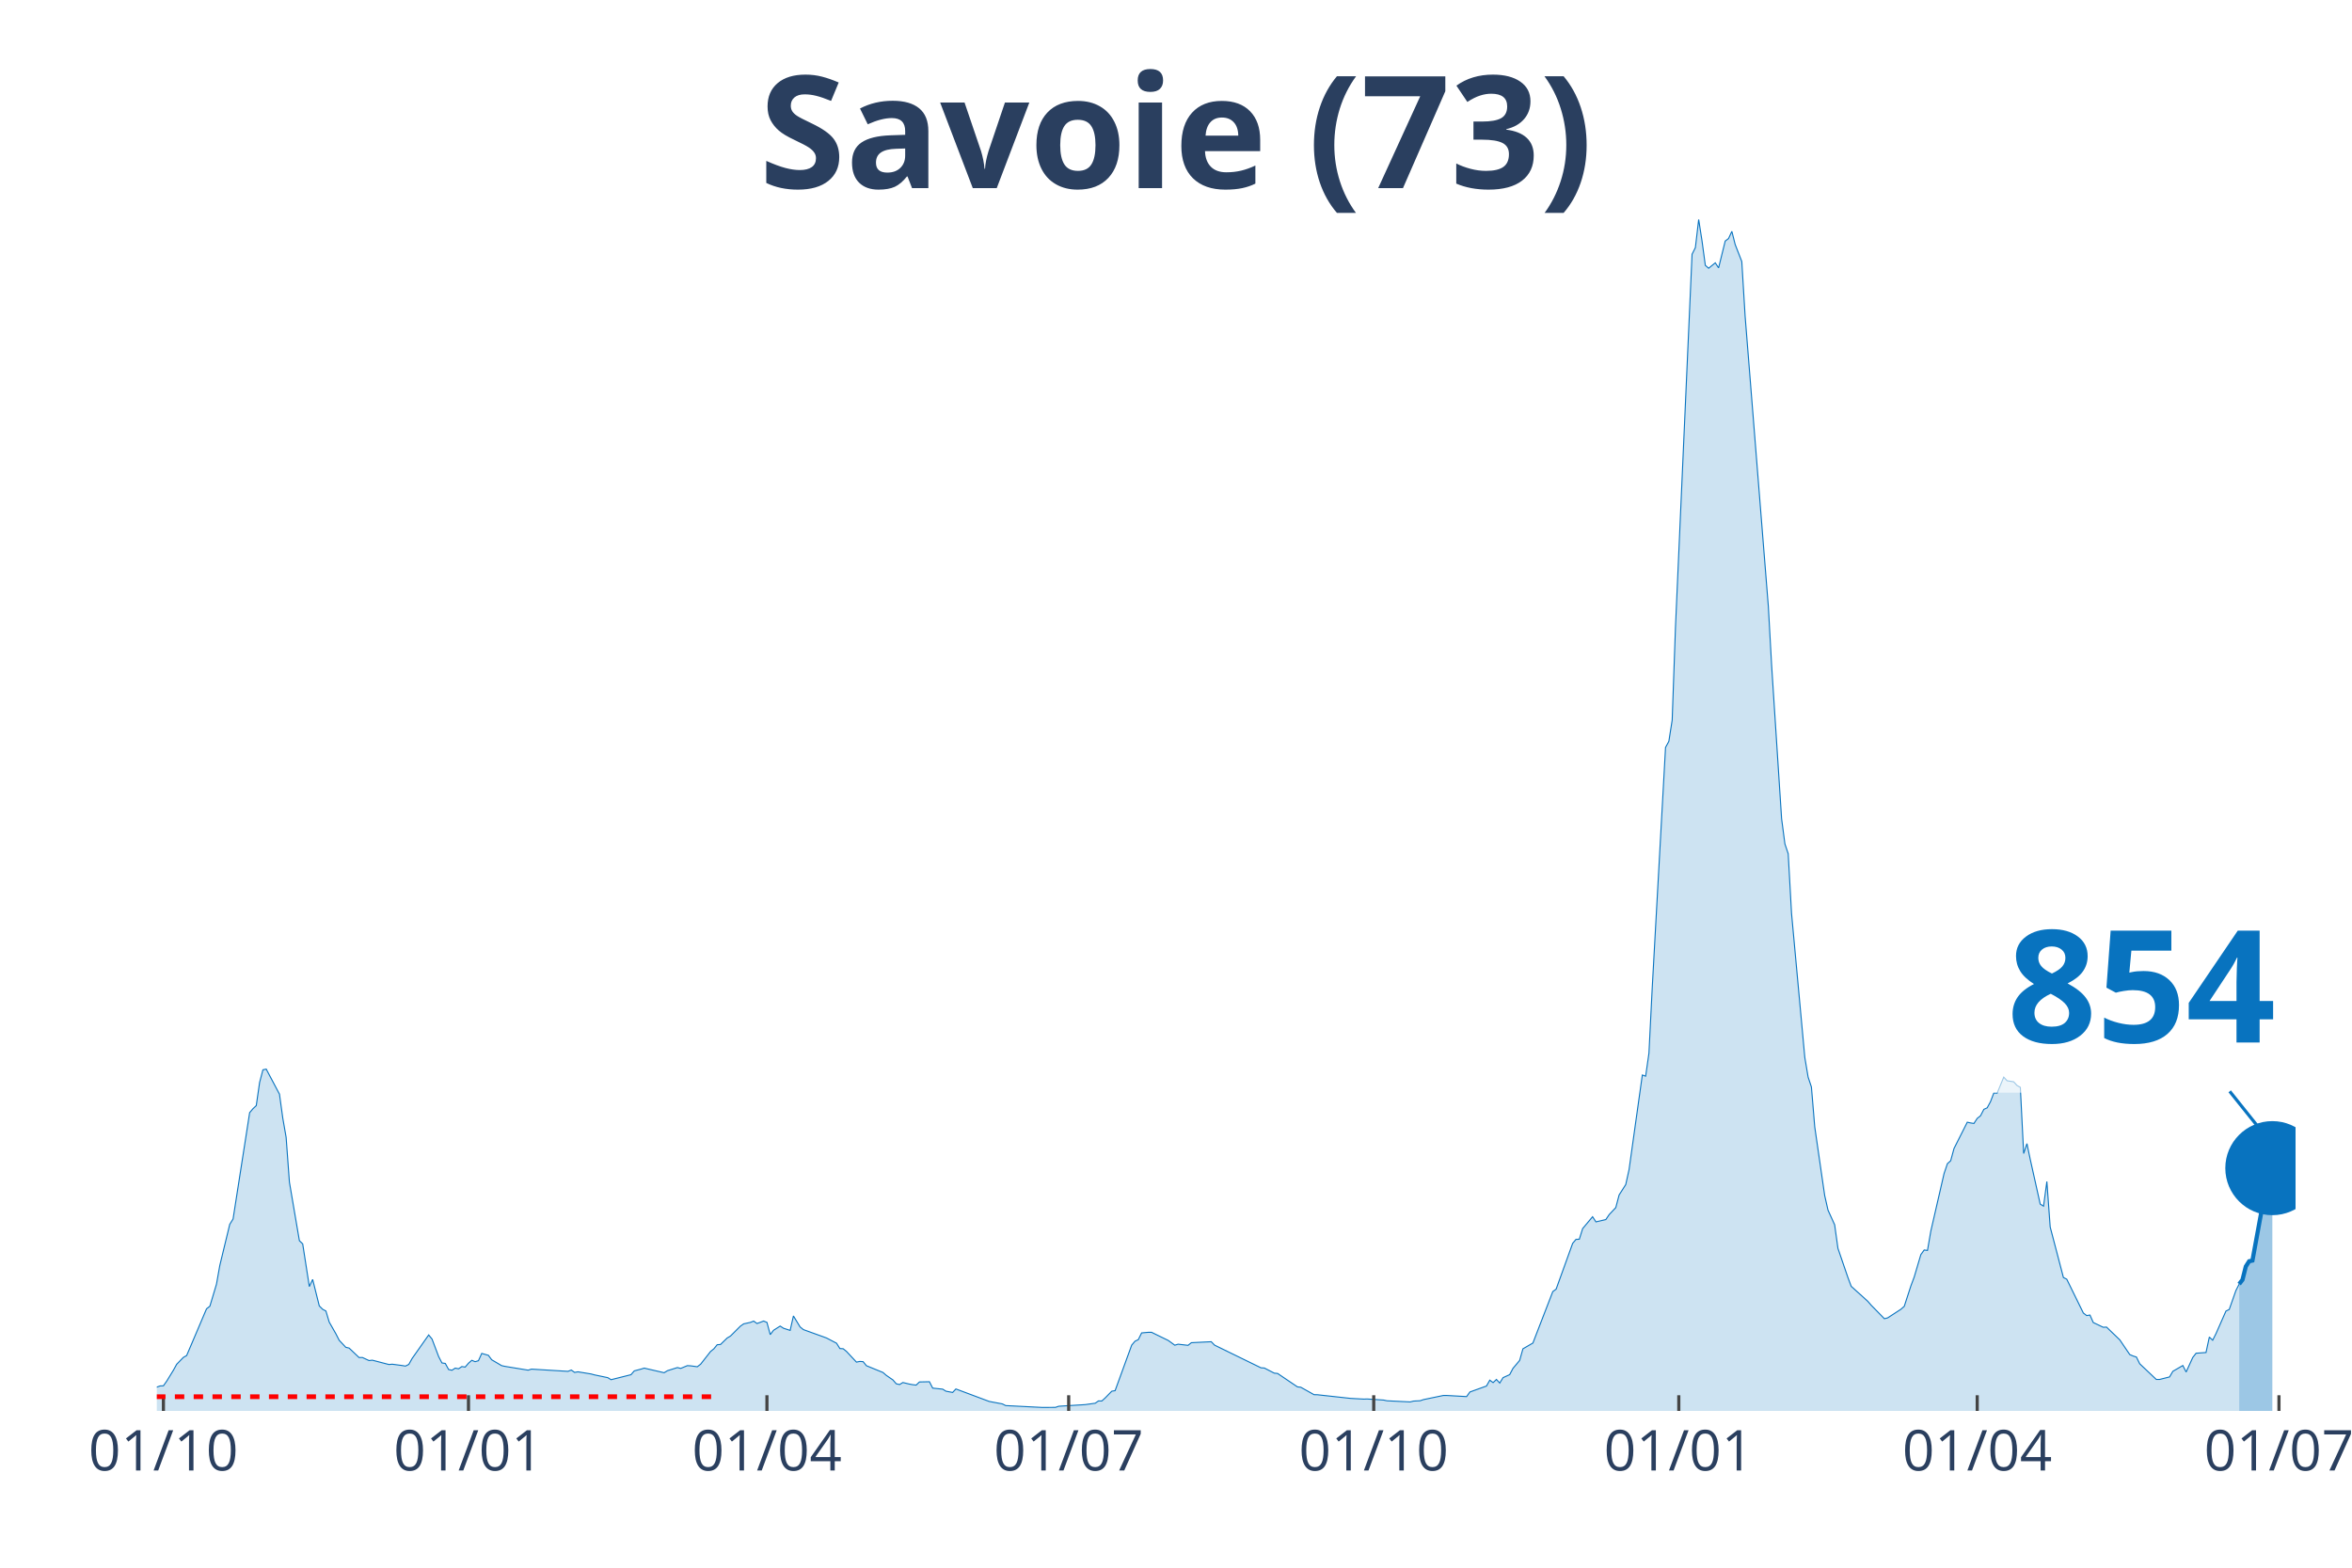
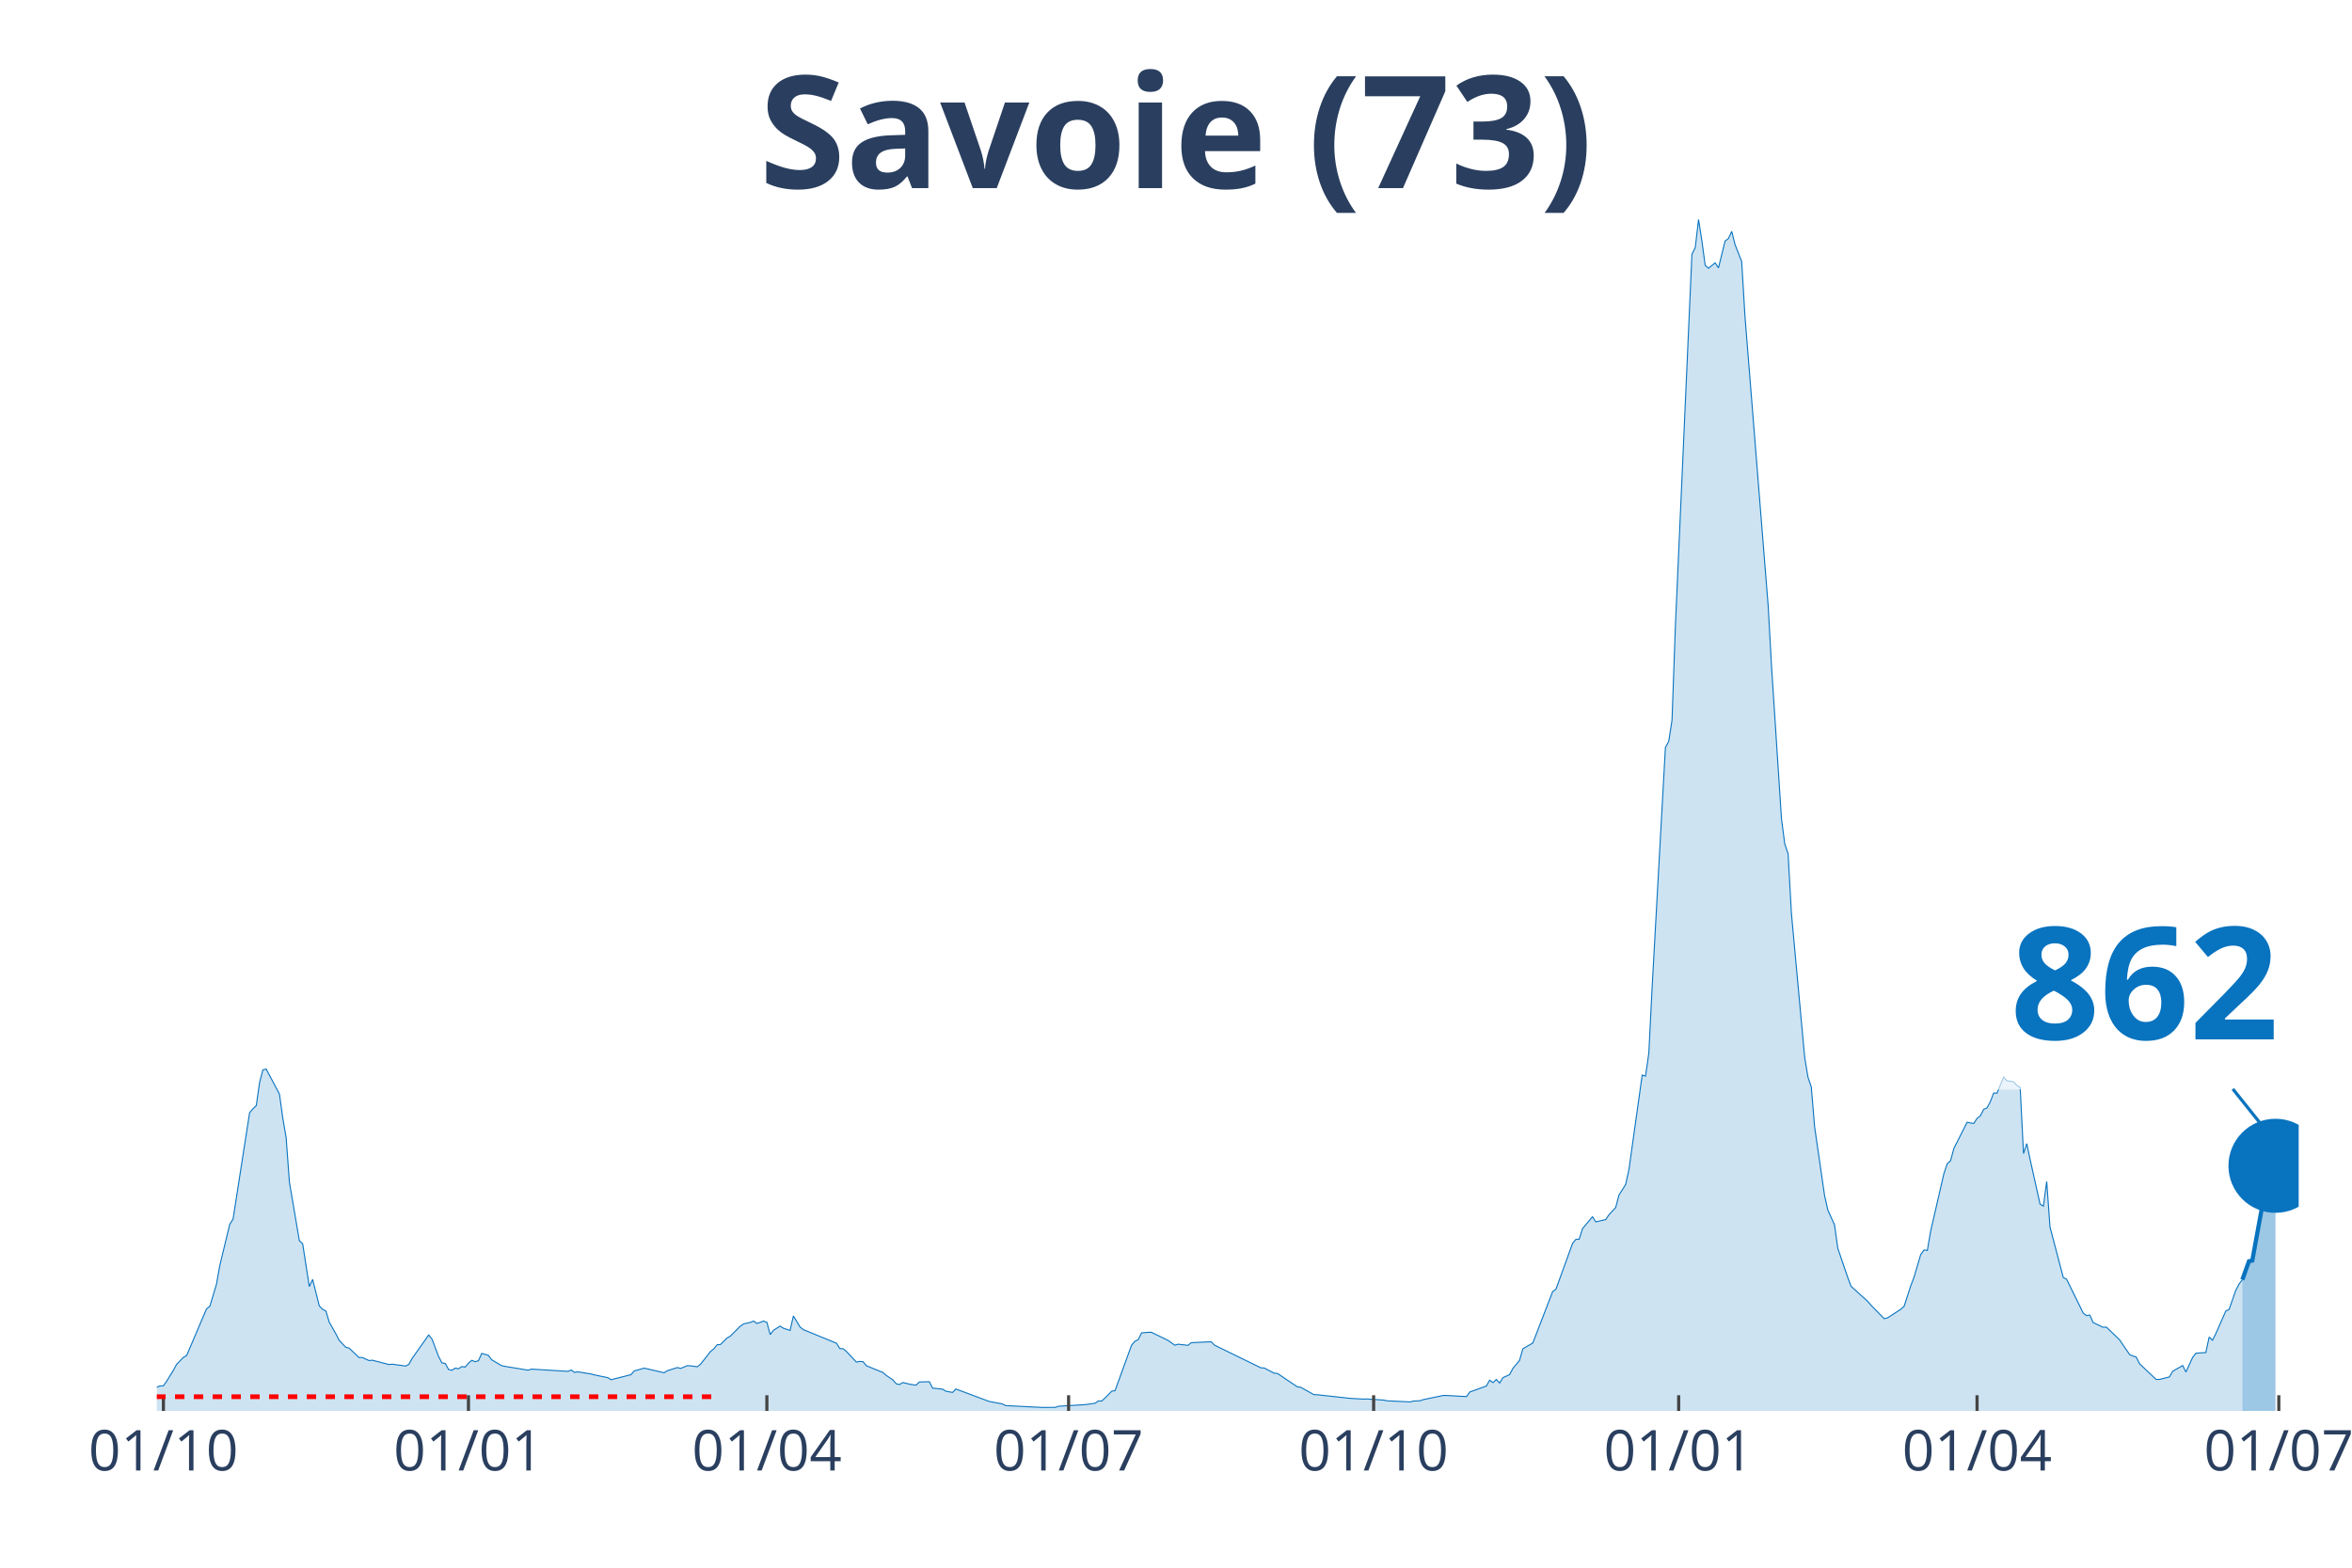
<svg xmlns="http://www.w3.org/2000/svg" class="main-svg" width="1125" height="750" style="" viewBox="0 0 750 500">
  <rect x="0" y="0" width="750" height="500" style="fill: rgb(0, 0, 0); fill-opacity: 0;" />
-   <defs id="defs-fe6cf5">
+   <defs id="defs-328dd2">
    <g class="clips">
-       <clipPath id="clipfe6cf5xyplot" class="plotclip">
-         <rect width="682" height="380" />
+       <clipPath id="clip328dd2xyplot" class="plotclip">
+         <rect width="683" height="380" />
      </clipPath>
-       <clipPath class="axesclip" id="clipfe6cf5x">
-         <rect x="50" y="0" width="682" height="500" />
+       <clipPath class="axesclip" id="clip328dd2x">
+         <rect x="50" y="0" width="683" height="500" />
      </clipPath>
-       <clipPath class="axesclip" id="clipfe6cf5y">
+       <clipPath class="axesclip" id="clip328dd2y">
        <rect x="0" y="70" width="750" height="380" />
      </clipPath>
-       <clipPath class="axesclip" id="clipfe6cf5xy">
-         <rect x="50" y="70" width="682" height="380" />
+       <clipPath class="axesclip" id="clip328dd2xy">
+         <rect x="50" y="70" width="683" height="380" />
      </clipPath>
    </g>
    <g class="gradients" />
  </defs>
  <g class="bglayer">
-     <rect class="bg" x="50" y="70" width="682" height="380" style="fill: rgb(0, 0, 0); fill-opacity: 0; stroke-width: 0;" />
+     <rect class="bg" x="50" y="70" width="683" height="380" style="fill: rgb(0, 0, 0); fill-opacity: 0; stroke-width: 0;" />
  </g>
  <g class="layer-below">
    <g class="imagelayer" />
    <g class="shapelayer" />
  </g>
  <g class="cartesianlayer">
    <g class="subplot xy">
      <g class="layer-subplot">
        <g class="shapelayer" />
        <g class="imagelayer" />
      </g>
      <g class="gridlayer">
        <g class="x">
          <path class="xgrid crisp" transform="translate(52.11,0)" d="M0,70v380" style="stroke: rgb(255, 255, 255); stroke-opacity: 1; stroke-width: 1px;" />
-           <path class="xgrid crisp" transform="translate(149.39,0)" d="M0,70v380" style="stroke: rgb(255, 255, 255); stroke-opacity: 1; stroke-width: 1px;" />
-           <path class="xgrid crisp" transform="translate(244.56,0)" d="M0,70v380" style="stroke: rgb(255, 255, 255); stroke-opacity: 1; stroke-width: 1px;" />
-           <path class="xgrid crisp" transform="translate(340.78,0)" d="M0,70v380" style="stroke: rgb(255, 255, 255); stroke-opacity: 1; stroke-width: 1px;" />
-           <path class="xgrid crisp" transform="translate(438.05,0)" d="M0,70v380" style="stroke: rgb(255, 255, 255); stroke-opacity: 1; stroke-width: 1px;" />
-           <path class="xgrid crisp" transform="translate(535.33,0)" d="M0,70v380" style="stroke: rgb(255, 255, 255); stroke-opacity: 1; stroke-width: 1px;" />
-           <path class="xgrid crisp" transform="translate(630.49,0)" d="M0,70v380" style="stroke: rgb(255, 255, 255); stroke-opacity: 1; stroke-width: 1px;" />
-           <path class="xgrid crisp" transform="translate(726.71,0)" d="M0,70v380" style="stroke: rgb(255, 255, 255); stroke-opacity: 1; stroke-width: 1px;" />
+           <path class="xgrid crisp" transform="translate(149.38,0)" d="M0,70v380" style="stroke: rgb(255, 255, 255); stroke-opacity: 1; stroke-width: 1px;" />
+           <path class="xgrid crisp" transform="translate(244.54,0)" d="M0,70v380" style="stroke: rgb(255, 255, 255); stroke-opacity: 1; stroke-width: 1px;" />
+           <path class="xgrid crisp" transform="translate(340.75,0)" d="M0,70v380" style="stroke: rgb(255, 255, 255); stroke-opacity: 1; stroke-width: 1px;" />
+           <path class="xgrid crisp" transform="translate(438.02,0)" d="M0,70v380" style="stroke: rgb(255, 255, 255); stroke-opacity: 1; stroke-width: 1px;" />
+           <path class="xgrid crisp" transform="translate(535.29,0)" d="M0,70v380" style="stroke: rgb(255, 255, 255); stroke-opacity: 1; stroke-width: 1px;" />
+           <path class="xgrid crisp" transform="translate(630.44,0)" d="M0,70v380" style="stroke: rgb(255, 255, 255); stroke-opacity: 1; stroke-width: 1px;" />
+           <path class="xgrid crisp" transform="translate(726.66,0)" d="M0,70v380" style="stroke: rgb(255, 255, 255); stroke-opacity: 1; stroke-width: 1px;" />
        </g>
        <g class="y" />
      </g>
      <g class="zerolinelayer" />
      <path class="xlines-below" />
      <path class="ylines-below" />
      <g class="overlines-below" />
      <g class="xaxislayer-below" />
      <g class="yaxislayer-below" />
      <g class="overaxes-below" />
-       <g class="plot" transform="translate(50, 70)" clip-path="url('#clipfe6cf5xyplot')">
+       <g class="plot" transform="translate(50, 70)" clip-path="url('#clip328dd2xyplot')">
        <g class="scatterlayer mlayer">
-           <g class="trace scatter trace70b45d" style="stroke-miterlimit: 2;">
+           <g class="trace scatter traced265c5" style="stroke-miterlimit: 2;">
            <g class="fills">
              <g>
-                 <path class="js-fill" d="M664.02,380L-143.8,380L-143.8,379.64L-42.29,378.85L-41.24,378.64L-26.43,376.73L-25.38,377.02L-19.03,375.98L-17.98,375.28L-13.75,374.53L-12.69,374.4L-5.29,374.07L-4.23,373.96L0,372.41L1.06,372.03L2.11,371.99L3.17,370.48L5.29,367.03L6.34,365.12L8.46,362.94L9.52,362.33L15.86,347.43L16.92,346.61L19.03,339.57L20.09,333.61L23.26,320.49L24.32,318.79L29.61,284.86L30.66,283.62L31.72,282.62L32.78,275.24L33.84,271.21L34.89,270.98L39.12,278.97L40.18,286.66L41.24,292.74L42.29,307.04L45.47,325.71L46.52,326.72L48.64,340.34L49.7,338.06L51.81,346.5L52.87,347.57L53.93,348.14L54.98,351.66L57.1,355.39L58.16,357.47L60.27,359.71L61.33,359.96L64.5,362.98L65.56,362.96L67.67,363.94L68.73,363.82L74.02,365.2L75.07,365.1L78.24,365.52L79.3,365.7L80.36,365.16L81.42,363.27L86.7,355.77L87.76,357.07L89.88,362.67L90.93,364.7L91.99,364.85L93.05,366.79L94.11,367.03L95.16,366.35L96.22,366.56L97.28,365.85L98.33,366.02L99.39,364.78L100.45,363.86L101.51,364.3L102.56,363.99L103.62,361.66L105.74,362.27L106.79,363.69L109.97,365.56L111.02,365.79L118.42,367L119.48,366.67L131.11,367.38L132.17,366.96L133.23,367.72L134.29,367.53L138.51,368.22L139.57,368.51L143.8,369.39L144.86,370.04L151.2,368.45L152.26,367.23L154.38,366.67L155.43,366.35L161.78,367.82L162.83,367.17L166.01,366.17L167.06,366.44L169.18,365.56L170.24,365.62L172.35,365.91L173.41,365.1L176.58,361.05L177.64,360.19L178.69,358.89L179.75,358.81L181.87,356.75L182.92,356.13L186.1,352.96L187.15,352.23L189.27,351.77L190.33,351.35L191.38,352.12L192.44,351.74L193.5,351.33L194.56,351.77L195.61,355.66L196.67,354.28L198.78,352.94L199.84,353.63L201.96,354.32L203.01,349.71L205.13,353.21L206.19,354.07L212.53,356.36L213.59,356.75L216.76,358.41L217.82,360.11L218.87,360.17L219.93,361.03L223.1,364.43L224.16,364.22L225.22,364.28L226.28,365.58L231.56,367.74L232.62,368.66L234.73,370.11L235.79,371.34L236.85,371.59L237.91,370.94L240.02,371.45L241.08,371.64L242.14,371.76L243.19,370.76L246.37,370.69L247.42,372.73L250.6,373.06L251.65,373.71L253.77,374.11L254.82,373L265.4,376.96L266.46,377.17L269.63,377.76L270.69,378.3L282.32,378.89L283.37,378.89L286.55,378.87L287.6,378.51L296.06,377.99L297.12,377.84L299.23,377.55L300.29,376.81L301.35,376.83L302.41,375.87L304.52,373.71L305.58,373.54L310.87,359.02L311.92,357.78L312.98,357.26L314.04,355.12L316.15,354.93L317.21,354.93L322.5,357.51L323.55,358.26L324.61,359.04L325.67,358.72L328.84,359.08L329.9,358.24L336.24,357.93L337.3,359.02L352.1,366.25L353.16,366.31L356.33,367.95L357.39,368.05L363.73,372.33L364.79,372.45L369.02,374.82L370.08,374.84L380.65,376L381.71,376.06L384.88,376.23L385.94,376.19L391.22,376.54L392.28,376.77L399.68,377.13L400.74,376.86L402.86,376.75L403.91,376.39L410.26,375.07L411.31,375.07L417.66,375.43L418.72,373.96L424,372.06L425.06,370.19L426.12,370.97L427.18,369.96L428.23,371.11L429.29,369.39L431.4,368.43L432.46,366.42L434.58,363.9L435.63,360.19L438.81,358.35L439.86,355.62L445.15,341.94L446.21,341.16L451.49,326.55L452.55,325.29L453.61,325.23L454.67,321.85L457.84,318.06L458.9,319.7L462.07,318.96L463.13,317.39L465.24,315.15L466.3,311.12L468.41,307.81L469.47,303.03L473.7,272.87L474.76,273.23L475.81,265.91L476.87,244.84L481.1,168.4L482.16,166.43L483.22,159.68L484.27,130.06L489.56,11.09L490.62,8.97L491.67,0L492.73,6.81L493.79,14.63L494.85,15.55L496.96,13.83L498.02,15.43L500.13,6.88L501.19,6.08L502.25,3.79L503.31,7.99L505.42,13.41L506.48,30.85L513.88,123.35L514.94,142.35L518.11,191.1L519.17,199.17L520.22,202.29L521.28,221.28L525.51,267.23L526.57,273.54L527.62,276.68L528.68,289.41L531.85,311.29L532.91,315.96L535.03,320.64L536.08,328.16L539.26,337.45L540.31,340.26L545.6,345.04L546.66,346.27L550.89,350.59L551.94,350.32L556.17,347.57L557.23,346.63L559.35,340.09L560.4,337.28L562.52,330.13L563.58,328.67L564.63,328.81L565.69,322.67L569.92,304.29L570.98,301.15L572.03,300.2L573.09,296.3L577.32,287.92L578.38,288.15L579.44,288.32L580.49,286.7L581.55,285.86L582.61,283.81L583.67,283.33L584.72,281.38L585.78,278.61L586.84,278.65L588.95,273.54L590.01,274.69L592.12,275.03L593.18,276.2L594.24,276.79L595.3,297.9L596.35,294.75L597.41,299.82L600.58,314.04L601.64,314.69L602.7,306.83L603.76,321.35L607.98,337.45L609.04,337.99L614.33,348.77L615.39,349.59L616.44,349.42L617.5,351.81L620.67,353.32L621.73,353.27L625.96,357.34L627.02,358.91L629.13,362.02L630.19,362.48L631.25,362.81L632.3,364.95L637.59,369.96L638.65,369.96L641.82,369.16L642.88,367.36L646.05,365.52L647.11,367.59L649.22,362.96L650.28,361.6L653.45,361.37L654.51,356.44L655.57,357.45L656.62,355.37L659.8,348.16L660.85,347.64L662.97,341.62L664.02,339.55" style="fill: rgb(8, 115, 191); fill-opacity: 0.2; stroke-width: 0;" />
+                 <path class="js-fill" d="M665.03,380L-143.79,380L-143.79,379.64L-42.29,378.85L-41.23,378.64L-26.43,376.73L-25.37,377.02L-19.03,375.98L-17.97,375.28L-13.74,374.53L-12.69,374.4L-5.29,374.07L-4.23,373.96L0,372.41L1.06,372.03L2.11,371.99L3.17,370.48L5.29,367.03L6.34,365.12L8.46,362.94L9.52,362.33L15.86,347.43L16.92,346.61L19.03,339.57L20.09,333.61L23.26,320.49L24.32,318.79L29.6,284.86L30.66,283.62L31.72,282.62L32.78,275.24L33.83,271.21L34.89,270.98L39.12,278.97L40.18,286.66L41.23,292.74L42.29,307.04L45.46,325.71L46.52,326.72L48.63,340.34L49.69,338.06L51.81,346.5L52.86,347.57L53.92,348.14L54.98,351.66L57.09,355.39L58.15,357.47L60.26,359.71L61.32,359.96L64.49,362.98L65.55,362.96L67.67,363.94L68.72,363.82L74.01,365.2L75.07,365.1L78.24,365.52L79.3,365.7L80.35,365.16L81.41,363.27L86.7,355.77L87.75,357.07L89.87,362.67L90.93,364.7L91.98,364.85L93.04,366.79L94.1,367.03L95.15,366.35L96.21,366.56L97.27,365.85L98.33,366.02L99.38,364.78L100.44,363.86L101.5,364.3L102.56,363.99L103.61,361.66L105.73,362.27L106.78,363.69L109.96,365.56L111.01,365.79L118.41,367L119.47,366.67L131.1,367.38L132.16,366.96L133.22,367.72L134.27,367.53L138.5,368.22L139.56,368.51L143.79,369.39L144.85,370.04L151.19,368.45L152.25,367.23L154.36,366.67L155.42,366.35L161.76,367.82L162.82,367.17L165.99,366.17L167.05,366.44L169.16,365.56L170.22,365.62L172.34,365.91L173.39,365.1L176.57,361.05L177.62,360.19L178.68,358.89L179.74,358.81L181.85,356.75L182.91,356.13L186.08,352.96L187.14,352.23L189.25,351.77L190.31,351.35L191.37,352.12L192.42,351.74L193.48,351.33L194.54,351.77L195.6,355.66L196.65,354.28L198.77,352.94L199.83,353.63L201.94,354.32L203,349.71L205.11,353.21L206.17,354.07L216.74,358.41L217.8,360.11L218.86,360.17L219.91,361.03L223.09,364.43L224.14,364.22L225.2,364.28L226.26,365.58L231.54,367.74L232.6,368.66L234.72,370.11L235.77,371.34L236.83,371.59L237.89,370.94L240,371.45L241.06,371.64L242.12,371.76L243.17,370.76L246.35,370.69L247.4,372.73L250.57,373.06L251.63,373.71L253.75,374.11L254.8,373L265.38,376.96L266.43,377.17L269.61,377.76L270.66,378.3L282.29,378.89L283.35,378.89L286.52,378.87L287.58,378.51L296.04,377.99L297.09,377.84L299.21,377.55L300.27,376.81L301.32,376.83L302.38,375.87L304.5,373.71L305.55,373.54L310.84,359.02L311.9,357.78L312.95,357.26L314.01,355.12L316.13,354.93L317.18,354.93L322.47,357.51L323.53,358.26L324.58,359.04L325.64,358.72L328.81,359.08L329.87,358.24L336.21,357.93L337.27,359.02L352.07,366.25L353.13,366.31L356.3,367.95L357.36,368.05L363.7,372.33L364.76,372.45L368.99,374.82L370.05,374.84L380.62,376L381.68,376.06L384.85,376.23L385.91,376.19L391.19,376.54L392.25,376.77L399.65,377.13L400.71,376.86L402.82,376.75L403.88,376.39L410.22,375.07L411.28,375.07L417.62,375.43L418.68,373.96L423.97,372.06L425.02,370.19L426.08,370.97L427.14,369.96L428.2,371.11L429.25,369.39L431.37,368.43L432.43,366.42L434.54,363.9L435.6,360.19L438.77,358.35L439.83,355.62L445.11,341.94L446.17,341.16L451.46,326.55L452.51,325.29L453.57,325.23L454.63,321.85L457.8,318.06L458.86,319.7L462.03,318.96L463.09,317.39L465.2,315.15L466.26,311.12L468.37,307.81L469.43,303.03L473.66,272.87L474.72,273.23L475.77,265.91L476.83,244.84L481.06,168.4L482.12,166.43L483.17,159.68L484.23,130.06L489.52,11.09L490.58,8.97L491.63,0L492.69,6.81L493.75,14.63L494.8,15.55L496.92,13.83L497.98,15.43L500.09,6.88L501.15,6.08L502.21,3.79L503.26,7.99L505.38,13.41L506.43,30.85L513.84,123.35L514.89,142.35L518.07,191.1L519.12,199.17L520.18,202.29L521.24,221.28L525.47,267.23L526.52,273.54L527.58,276.68L528.64,289.41L531.81,311.29L532.87,315.96L534.98,320.64L536.04,328.16L539.21,337.45L540.27,340.26L545.55,345.04L546.61,346.27L550.84,350.59L551.9,350.32L556.13,347.57L557.18,346.63L559.3,340.09L560.36,337.28L562.47,330.13L563.53,328.67L564.59,328.81L565.64,322.67L569.87,304.29L570.93,301.15L571.99,300.2L573.04,296.3L577.27,287.92L578.33,288.15L579.39,288.32L580.44,286.7L581.5,285.86L582.56,283.81L583.62,283.33L584.67,281.38L585.73,278.61L586.79,278.65L588.9,273.54L589.96,274.69L592.07,275.03L593.13,276.2L594.19,276.79L595.25,297.9L596.3,294.75L597.36,299.82L600.53,314.04L601.59,314.69L602.65,306.83L603.7,321.35L607.93,337.45L608.99,337.99L614.28,348.77L615.33,349.59L616.39,349.42L617.45,351.81L620.62,353.32L621.68,353.27L625.91,357.34L626.96,358.91L629.08,362.02L630.14,362.48L631.19,362.81L632.25,364.95L637.54,369.96L638.59,369.96L641.77,369.16L642.82,367.36L646,365.52L647.05,367.59L649.17,362.96L650.22,361.6L653.4,361.37L654.45,356.44L655.51,357.45L656.57,355.37L659.74,348.16L660.8,347.64L662.91,341.62L663.97,339.55L665.03,338.16" style="fill: rgb(8, 115, 191); fill-opacity: 0.2; stroke-width: 0;" />
              </g>
            </g>
            <g class="errorbars" />
            <g class="lines">
-               <path class="js-line" d="M-143.8,379.64L-42.29,378.85L-41.24,378.64L-26.43,376.73L-25.38,377.02L-19.03,375.98L-17.98,375.28L-13.75,374.53L-12.69,374.4L-5.29,374.07L-4.23,373.96L0,372.41L1.06,372.03L2.11,371.99L3.17,370.48L5.29,367.03L6.34,365.12L8.46,362.94L9.52,362.33L15.86,347.43L16.92,346.61L19.03,339.57L20.09,333.61L23.26,320.49L24.32,318.79L29.61,284.86L30.66,283.62L31.72,282.62L32.78,275.24L33.84,271.21L34.89,270.98L39.12,278.97L40.18,286.66L41.24,292.74L42.29,307.04L45.47,325.71L46.52,326.72L48.64,340.34L49.7,338.06L51.81,346.5L52.87,347.57L53.93,348.14L54.98,351.66L57.1,355.39L58.16,357.47L60.27,359.71L61.33,359.96L64.5,362.98L65.56,362.96L67.67,363.94L68.73,363.82L74.02,365.2L75.07,365.1L78.24,365.52L79.3,365.7L80.36,365.16L81.42,363.27L86.7,355.77L87.76,357.07L89.88,362.67L90.93,364.7L91.99,364.85L93.05,366.79L94.11,367.03L95.16,366.35L96.22,366.56L97.28,365.85L98.33,366.02L99.39,364.78L100.45,363.86L101.51,364.3L102.56,363.99L103.62,361.66L105.74,362.27L106.79,363.69L109.97,365.56L111.02,365.79L118.42,367L119.48,366.67L131.11,367.38L132.17,366.96L133.23,367.72L134.29,367.53L138.51,368.22L139.57,368.51L143.8,369.39L144.86,370.04L151.2,368.45L152.26,367.23L154.38,366.67L155.43,366.35L161.78,367.82L162.83,367.17L166.01,366.17L167.06,366.44L169.18,365.56L170.24,365.62L172.35,365.91L173.41,365.1L176.58,361.05L177.64,360.19L178.69,358.89L179.75,358.81L181.87,356.75L182.92,356.13L186.1,352.96L187.15,352.23L189.27,351.77L190.33,351.35L191.38,352.12L192.44,351.74L193.5,351.33L194.56,351.77L195.61,355.66L196.67,354.28L198.78,352.94L199.84,353.63L201.96,354.32L203.01,349.71L205.13,353.21L206.19,354.07L212.53,356.36L213.59,356.75L216.76,358.41L217.82,360.11L218.87,360.17L219.93,361.03L223.1,364.43L224.16,364.22L225.22,364.28L226.28,365.58L231.56,367.74L232.62,368.66L234.73,370.11L235.79,371.34L236.85,371.59L237.91,370.94L240.02,371.45L241.08,371.64L242.14,371.76L243.19,370.76L246.37,370.69L247.42,372.73L250.6,373.06L251.65,373.71L253.77,374.11L254.82,373L265.4,376.96L266.46,377.17L269.63,377.76L270.69,378.3L282.32,378.89L283.37,378.89L286.55,378.87L287.6,378.51L296.06,377.99L297.12,377.84L299.23,377.55L300.29,376.81L301.35,376.83L302.41,375.87L304.52,373.71L305.58,373.54L310.87,359.02L311.92,357.78L312.98,357.26L314.04,355.12L316.15,354.93L317.21,354.93L322.5,357.51L323.55,358.26L324.61,359.04L325.67,358.72L328.84,359.08L329.9,358.24L336.24,357.93L337.3,359.02L352.1,366.25L353.16,366.31L356.33,367.95L357.39,368.05L363.73,372.33L364.79,372.45L369.02,374.82L370.08,374.84L380.65,376L381.71,376.06L384.88,376.23L385.94,376.19L391.22,376.54L392.28,376.77L399.68,377.13L400.74,376.86L402.86,376.75L403.91,376.39L410.26,375.07L411.31,375.07L417.66,375.43L418.72,373.96L424,372.06L425.06,370.19L426.12,370.97L427.18,369.96L428.23,371.11L429.29,369.39L431.4,368.43L432.46,366.42L434.58,363.9L435.63,360.19L438.81,358.35L439.86,355.62L445.15,341.94L446.21,341.16L451.49,326.55L452.55,325.29L453.61,325.23L454.67,321.85L457.84,318.06L458.9,319.7L462.07,318.96L463.13,317.39L465.24,315.15L466.3,311.12L468.41,307.81L469.47,303.03L473.7,272.87L474.76,273.23L475.81,265.91L476.87,244.84L481.1,168.4L482.16,166.43L483.22,159.68L484.27,130.06L489.56,11.09L490.62,8.97L491.67,0L492.73,6.81L493.79,14.63L494.85,15.55L496.96,13.83L498.02,15.43L500.13,6.88L501.19,6.08L502.25,3.79L503.31,7.99L505.42,13.41L506.48,30.85L513.88,123.35L514.94,142.35L518.11,191.1L519.17,199.17L520.22,202.29L521.28,221.28L525.51,267.23L526.57,273.54L527.62,276.68L528.68,289.41L531.85,311.29L532.91,315.96L535.03,320.64L536.08,328.16L539.26,337.45L540.31,340.26L545.6,345.04L546.66,346.27L550.89,350.59L551.94,350.32L556.17,347.57L557.23,346.63L559.35,340.09L560.4,337.28L562.52,330.13L563.58,328.67L564.63,328.81L565.69,322.67L569.92,304.29L570.98,301.15L572.03,300.2L573.09,296.3L577.32,287.92L578.38,288.15L579.44,288.32L580.49,286.7L581.55,285.86L582.61,283.81L583.67,283.33L584.72,281.38L585.78,278.61L586.84,278.65L588.95,273.54L590.01,274.69L592.12,275.03L593.18,276.2L594.24,276.79L595.3,297.9L596.35,294.75L597.41,299.82L600.58,314.04L601.64,314.69L602.7,306.83L603.76,321.35L607.98,337.45L609.04,337.99L614.33,348.77L615.39,349.59L616.44,349.42L617.5,351.81L620.67,353.32L621.73,353.27L625.96,357.34L627.02,358.91L629.13,362.02L630.19,362.48L631.25,362.81L632.3,364.95L637.59,369.96L638.65,369.96L641.82,369.16L642.88,367.36L646.05,365.52L647.11,367.59L649.22,362.96L650.28,361.6L653.45,361.37L654.51,356.44L655.57,357.45L656.62,355.37L659.8,348.16L660.85,347.64L662.97,341.62L664.02,339.55" style="vector-effect: non-scaling-stroke; fill: none; stroke: rgb(8, 115, 191); stroke-opacity: 1; stroke-width: 0.5px; opacity: 1;" />
+               <path class="js-line" d="M-143.79,379.64L-42.29,378.85L-41.23,378.64L-26.43,376.73L-25.37,377.02L-19.03,375.98L-17.97,375.28L-13.74,374.53L-12.69,374.4L-5.29,374.07L-4.23,373.96L0,372.41L1.06,372.03L2.11,371.99L3.17,370.48L5.29,367.03L6.34,365.12L8.46,362.94L9.52,362.33L15.86,347.43L16.92,346.61L19.03,339.57L20.09,333.61L23.26,320.49L24.32,318.79L29.6,284.86L30.66,283.62L31.72,282.62L32.78,275.24L33.83,271.21L34.89,270.98L39.12,278.97L40.18,286.66L41.23,292.74L42.29,307.04L45.46,325.71L46.52,326.72L48.63,340.34L49.69,338.06L51.81,346.5L52.86,347.57L53.92,348.14L54.98,351.66L57.09,355.39L58.15,357.47L60.26,359.71L61.32,359.96L64.49,362.98L65.55,362.96L67.67,363.94L68.72,363.82L74.01,365.2L75.07,365.1L78.24,365.52L79.3,365.7L80.35,365.16L81.41,363.27L86.7,355.77L87.75,357.07L89.87,362.67L90.93,364.7L91.98,364.85L93.04,366.79L94.1,367.03L95.15,366.35L96.21,366.56L97.27,365.85L98.33,366.02L99.38,364.78L100.44,363.86L101.5,364.3L102.56,363.99L103.61,361.66L105.73,362.27L106.78,363.69L109.96,365.56L111.01,365.79L118.41,367L119.47,366.67L131.1,367.38L132.16,366.96L133.22,367.72L134.27,367.53L138.5,368.22L139.56,368.51L143.79,369.39L144.85,370.04L151.19,368.45L152.25,367.23L154.36,366.67L155.42,366.35L161.76,367.82L162.82,367.17L165.99,366.17L167.05,366.44L169.16,365.56L170.22,365.62L172.34,365.91L173.39,365.1L176.57,361.05L177.62,360.19L178.68,358.89L179.74,358.81L181.85,356.75L182.91,356.13L186.08,352.96L187.14,352.23L189.25,351.77L190.31,351.35L191.37,352.12L192.42,351.74L193.48,351.33L194.54,351.77L195.6,355.66L196.65,354.28L198.77,352.94L199.83,353.63L201.94,354.32L203,349.71L205.11,353.21L206.17,354.07L216.74,358.41L217.8,360.11L218.86,360.17L219.91,361.03L223.09,364.43L224.14,364.22L225.2,364.28L226.26,365.58L231.54,367.74L232.6,368.66L234.72,370.11L235.77,371.34L236.83,371.59L237.89,370.94L240,371.45L241.06,371.64L242.12,371.76L243.17,370.76L246.35,370.69L247.4,372.73L250.57,373.06L251.63,373.71L253.75,374.11L254.8,373L265.38,376.96L266.43,377.17L269.61,377.76L270.66,378.3L282.29,378.89L283.35,378.89L286.52,378.87L287.58,378.51L296.04,377.99L297.09,377.84L299.21,377.55L300.27,376.81L301.32,376.83L302.38,375.87L304.5,373.71L305.55,373.54L310.84,359.02L311.9,357.78L312.95,357.26L314.01,355.12L316.13,354.93L317.18,354.93L322.47,357.51L323.53,358.26L324.58,359.04L325.64,358.72L328.81,359.08L329.87,358.24L336.21,357.93L337.27,359.02L352.07,366.25L353.13,366.31L356.3,367.95L357.36,368.05L363.7,372.33L364.76,372.45L368.99,374.82L370.05,374.84L380.62,376L381.68,376.06L384.85,376.23L385.91,376.19L391.19,376.54L392.25,376.77L399.65,377.13L400.71,376.86L402.82,376.75L403.88,376.39L410.22,375.07L411.28,375.07L417.62,375.43L418.68,373.96L423.97,372.06L425.02,370.19L426.08,370.97L427.14,369.96L428.2,371.11L429.25,369.39L431.37,368.43L432.43,366.42L434.54,363.9L435.6,360.19L438.77,358.35L439.83,355.62L445.11,341.94L446.17,341.16L451.46,326.55L452.51,325.29L453.57,325.23L454.63,321.85L457.8,318.06L458.86,319.7L462.03,318.96L463.09,317.39L465.2,315.15L466.26,311.12L468.37,307.81L469.43,303.03L473.66,272.87L474.72,273.23L475.77,265.91L476.83,244.84L481.06,168.4L482.12,166.43L483.17,159.68L484.23,130.06L489.52,11.09L490.58,8.97L491.63,0L492.69,6.81L493.75,14.63L494.8,15.55L496.92,13.83L497.98,15.43L500.09,6.88L501.15,6.08L502.21,3.79L503.26,7.99L505.38,13.41L506.43,30.85L513.84,123.35L514.89,142.35L518.07,191.1L519.12,199.17L520.18,202.29L521.24,221.28L525.47,267.23L526.52,273.54L527.58,276.68L528.64,289.41L531.81,311.29L532.87,315.96L534.98,320.64L536.04,328.16L539.21,337.45L540.27,340.26L545.55,345.04L546.61,346.27L550.84,350.59L551.9,350.32L556.13,347.57L557.18,346.63L559.3,340.09L560.36,337.28L562.47,330.13L563.53,328.67L564.59,328.81L565.64,322.67L569.87,304.29L570.93,301.15L571.99,300.2L573.04,296.3L577.27,287.92L578.33,288.15L579.39,288.32L580.44,286.7L581.5,285.86L582.56,283.81L583.62,283.33L584.67,281.38L585.73,278.61L586.79,278.65L588.9,273.54L589.96,274.69L592.07,275.03L593.13,276.2L594.19,276.79L595.25,297.9L596.3,294.75L597.36,299.82L600.53,314.04L601.59,314.69L602.65,306.83L603.7,321.35L607.93,337.45L608.99,337.99L614.28,348.77L615.33,349.59L616.39,349.42L617.45,351.81L620.62,353.32L621.68,353.27L625.91,357.34L626.96,358.91L629.08,362.02L630.14,362.48L631.19,362.81L632.25,364.95L637.54,369.96L638.59,369.96L641.77,369.16L642.82,367.36L646,365.52L647.05,367.59L649.17,362.96L650.22,361.6L653.4,361.37L654.45,356.44L655.51,357.45L656.57,355.37L659.74,348.16L660.8,347.64L662.91,341.62L663.97,339.55L665.03,338.16" style="vector-effect: non-scaling-stroke; fill: none; stroke: rgb(8, 115, 191); stroke-opacity: 1; stroke-width: 0.5px; opacity: 1;" />
            </g>
            <g class="points" />
            <g class="text" />
          </g>
-           <g class="trace scatter trace817cfe" style="stroke-miterlimit: 2;">
+           <g class="trace scatter trace81a731" style="stroke-miterlimit: 2;">
            <g class="fills">
              <g>
-                 <path class="js-fill" d="M674.6,380L664.02,380L664.02,339.55L665.08,338.16L666.14,333.93L667.2,332.27L668.25,332.04L672.48,308.98L673.54,305.9L674.6,302.57" style="fill: rgb(8, 115, 191); fill-opacity: 0.4; stroke-width: 0;" />
+                 <path class="js-fill" d="M675.6,380L665.03,380L665.03,338.16L667.14,332.27L668.2,332.04L672.43,308.9L673.48,305.78L674.54,302.38L675.6,301.82" style="fill: rgb(8, 115, 191); fill-opacity: 0.4; stroke-width: 0;" />
              </g>
            </g>
            <g class="errorbars" />
            <g class="lines">
-               <path class="js-line" d="M664.02,339.55L665.08,338.16L666.14,333.93L667.2,332.27L668.25,332.04L672.48,308.98L673.54,305.9L674.6,302.57" style="vector-effect: non-scaling-stroke; fill: none; stroke: rgb(8, 115, 191); stroke-opacity: 1; stroke-width: 2px; opacity: 1;" />
+               <path class="js-line" d="M665.03,338.16L667.14,332.27L668.2,332.04L672.43,308.9L673.48,305.78L674.54,302.38L675.6,301.82" style="vector-effect: non-scaling-stroke; fill: none; stroke: rgb(8, 115, 191); stroke-opacity: 1; stroke-width: 2px; opacity: 1;" />
            </g>
            <g class="points" />
            <g class="text" />
          </g>
-           <g class="trace scatter trace2d43d6" style="stroke-miterlimit: 2; opacity: 1;">
+           <g class="trace scatter tracec251eb" style="stroke-miterlimit: 2; opacity: 1;">
            <g class="fills" />
            <g class="errorbars" />
            <g class="lines" />
            <g class="points">
-               <path class="point" transform="translate(674.6,302.57)" d="M15,0A15,15 0 1,1 0,-15A15,15 0 0,1 15,0Z" style="opacity: 1; stroke-width: 0px; fill: rgb(8, 115, 191); fill-opacity: 1;" />
+               <path class="point" transform="translate(675.6,301.82)" d="M15,0A15,15 0 1,1 0,-15A15,15 0 0,1 15,0Z" style="opacity: 1; stroke-width: 0px; fill: rgb(8, 115, 191); fill-opacity: 1;" />
            </g>
            <g class="text" />
          </g>
        </g>
      </g>
      <g class="overplot" />
      <path class="xlines-above crisp" style="fill: none; stroke-width: 1px; stroke: rgb(0, 0, 0); stroke-opacity: 0;" d="" />
      <path class="ylines-above crisp" style="fill: none;" d="M0,0" />
      <g class="overlines-above" />
      <g class="xaxislayer-above">
        <path class="xtick ticks crisp" d="M0,450v-5" transform="translate(52.11,0)" style="stroke: rgb(68, 68, 68); stroke-opacity: 1; stroke-width: 1px;" />
-         <path class="xtick ticks crisp" d="M0,450v-5" transform="translate(149.39,0)" style="stroke: rgb(68, 68, 68); stroke-opacity: 1; stroke-width: 1px;" />
-         <path class="xtick ticks crisp" d="M0,450v-5" transform="translate(244.56,0)" style="stroke: rgb(68, 68, 68); stroke-opacity: 1; stroke-width: 1px;" />
-         <path class="xtick ticks crisp" d="M0,450v-5" transform="translate(340.78,0)" style="stroke: rgb(68, 68, 68); stroke-opacity: 1; stroke-width: 1px;" />
-         <path class="xtick ticks crisp" d="M0,450v-5" transform="translate(438.05,0)" style="stroke: rgb(68, 68, 68); stroke-opacity: 1; stroke-width: 1px;" />
-         <path class="xtick ticks crisp" d="M0,450v-5" transform="translate(535.33,0)" style="stroke: rgb(68, 68, 68); stroke-opacity: 1; stroke-width: 1px;" />
-         <path class="xtick ticks crisp" d="M0,450v-5" transform="translate(630.49,0)" style="stroke: rgb(68, 68, 68); stroke-opacity: 1; stroke-width: 1px;" />
-         <path class="xtick ticks crisp" d="M0,450v-5" transform="translate(726.71,0)" style="stroke: rgb(68, 68, 68); stroke-opacity: 1; stroke-width: 1px;" />
+         <path class="xtick ticks crisp" d="M0,450v-5" transform="translate(149.38,0)" style="stroke: rgb(68, 68, 68); stroke-opacity: 1; stroke-width: 1px;" />
+         <path class="xtick ticks crisp" d="M0,450v-5" transform="translate(244.54,0)" style="stroke: rgb(68, 68, 68); stroke-opacity: 1; stroke-width: 1px;" />
+         <path class="xtick ticks crisp" d="M0,450v-5" transform="translate(340.75,0)" style="stroke: rgb(68, 68, 68); stroke-opacity: 1; stroke-width: 1px;" />
+         <path class="xtick ticks crisp" d="M0,450v-5" transform="translate(438.02,0)" style="stroke: rgb(68, 68, 68); stroke-opacity: 1; stroke-width: 1px;" />
+         <path class="xtick ticks crisp" d="M0,450v-5" transform="translate(535.29,0)" style="stroke: rgb(68, 68, 68); stroke-opacity: 1; stroke-width: 1px;" />
+         <path class="xtick ticks crisp" d="M0,450v-5" transform="translate(630.44,0)" style="stroke: rgb(68, 68, 68); stroke-opacity: 1; stroke-width: 1px;" />
+         <path class="xtick ticks crisp" d="M0,450v-5" transform="translate(726.66,0)" style="stroke: rgb(68, 68, 68); stroke-opacity: 1; stroke-width: 1px;" />
        <g class="xtick">
          <text text-anchor="middle" x="0" y="469" transform="translate(52.11,0)" style="font-family: 'Open Sans', verdana, arial, sans-serif; font-size: 18px; fill: rgb(42, 63, 95); fill-opacity: 1; white-space: pre;">01/10</text>
        </g>
        <g class="xtick">
-           <text text-anchor="middle" x="0" y="469" transform="translate(149.39,0)" style="font-family: 'Open Sans', verdana, arial, sans-serif; font-size: 18px; fill: rgb(42, 63, 95); fill-opacity: 1; white-space: pre;">01/01</text>
+           <text text-anchor="middle" x="0" y="469" transform="translate(149.38,0)" style="font-family: 'Open Sans', verdana, arial, sans-serif; font-size: 18px; fill: rgb(42, 63, 95); fill-opacity: 1; white-space: pre;">01/01</text>
        </g>
        <g class="xtick">
-           <text text-anchor="middle" x="0" y="469" transform="translate(244.56,0)" style="font-family: 'Open Sans', verdana, arial, sans-serif; font-size: 18px; fill: rgb(42, 63, 95); fill-opacity: 1; white-space: pre;">01/04</text>
+           <text text-anchor="middle" x="0" y="469" transform="translate(244.54,0)" style="font-family: 'Open Sans', verdana, arial, sans-serif; font-size: 18px; fill: rgb(42, 63, 95); fill-opacity: 1; white-space: pre;">01/04</text>
        </g>
        <g class="xtick">
-           <text text-anchor="middle" x="0" y="469" transform="translate(340.78,0)" style="font-family: 'Open Sans', verdana, arial, sans-serif; font-size: 18px; fill: rgb(42, 63, 95); fill-opacity: 1; white-space: pre;">01/07</text>
+           <text text-anchor="middle" x="0" y="469" transform="translate(340.75,0)" style="font-family: 'Open Sans', verdana, arial, sans-serif; font-size: 18px; fill: rgb(42, 63, 95); fill-opacity: 1; white-space: pre;">01/07</text>
        </g>
        <g class="xtick">
-           <text text-anchor="middle" x="0" y="469" transform="translate(438.05,0)" style="font-family: 'Open Sans', verdana, arial, sans-serif; font-size: 18px; fill: rgb(42, 63, 95); fill-opacity: 1; white-space: pre;">01/10</text>
+           <text text-anchor="middle" x="0" y="469" transform="translate(438.02,0)" style="font-family: 'Open Sans', verdana, arial, sans-serif; font-size: 18px; fill: rgb(42, 63, 95); fill-opacity: 1; white-space: pre;">01/10</text>
        </g>
        <g class="xtick">
-           <text text-anchor="middle" x="0" y="469" transform="translate(535.33,0)" style="font-family: 'Open Sans', verdana, arial, sans-serif; font-size: 18px; fill: rgb(42, 63, 95); fill-opacity: 1; white-space: pre;">01/01</text>
+           <text text-anchor="middle" x="0" y="469" transform="translate(535.29,0)" style="font-family: 'Open Sans', verdana, arial, sans-serif; font-size: 18px; fill: rgb(42, 63, 95); fill-opacity: 1; white-space: pre;">01/01</text>
        </g>
        <g class="xtick">
-           <text text-anchor="middle" x="0" y="469" transform="translate(630.49,0)" style="font-family: 'Open Sans', verdana, arial, sans-serif; font-size: 18px; fill: rgb(42, 63, 95); fill-opacity: 1; white-space: pre;">01/04</text>
+           <text text-anchor="middle" x="0" y="469" transform="translate(630.44,0)" style="font-family: 'Open Sans', verdana, arial, sans-serif; font-size: 18px; fill: rgb(42, 63, 95); fill-opacity: 1; white-space: pre;">01/04</text>
        </g>
        <g class="xtick">
-           <text text-anchor="middle" x="0" y="469" transform="translate(726.71,0)" style="font-family: 'Open Sans', verdana, arial, sans-serif; font-size: 18px; fill: rgb(42, 63, 95); fill-opacity: 1; white-space: pre;">01/07</text>
+           <text text-anchor="middle" x="0" y="469" transform="translate(726.66,0)" style="font-family: 'Open Sans', verdana, arial, sans-serif; font-size: 18px; fill: rgb(42, 63, 95); fill-opacity: 1; white-space: pre;">01/07</text>
        </g>
      </g>
      <g class="yaxislayer-above" />
      <g class="overaxes-above" />
    </g>
  </g>
  <g class="polarlayer" />
  <g class="ternarylayer" />
  <g class="geolayer" />
  <g class="funnelarealayer" />
  <g class="pielayer" />
  <g class="treemaplayer" />
  <g class="sunburstlayer" />
  <g class="glimages" />
-   <defs id="topdefs-fe6cf5">
+   <defs id="topdefs-328dd2">
    <g class="clips" />
  </defs>
  <g class="layer-above">
    <g class="imagelayer" />
    <g class="shapelayer">
-       <path data-index="0" fill-rule="evenodd" d="M-544.24,445.47L228.69,445.47" clip-path="url('#clipfe6cf5xy')" style="opacity: 1; stroke: rgb(255, 0, 0); stroke-opacity: 1; fill: rgb(0, 0, 0); fill-opacity: 0; stroke-dasharray: 3px, 3px; stroke-width: 1.5px;" />
+       <path data-index="0" fill-rule="evenodd" d="M-544.19,445.47L228.68,445.47" clip-path="url('#clip328dd2xy')" style="opacity: 1; stroke: rgb(255, 0, 0); stroke-opacity: 1; fill: rgb(0, 0, 0); fill-opacity: 0; stroke-dasharray: 3px, 3px; stroke-width: 1.5px;" />
    </g>
  </g>
  <g class="infolayer">
    <g class="g-gtitle">
      <text class="gtitle" x="375" y="25" text-anchor="middle" dy="0.7em" style="font-family: 'Open Sans', verdana, arial, sans-serif; font-size: 50px; fill: rgb(42, 63, 95); opacity: 1; font-weight: normal; white-space: pre;">
        <tspan style="font-weight:bold">Savoie (73)</tspan>
      </text>
    </g>
    <g class="g-xtitle" />
    <g class="annotation" data-index="0" style="opacity: 1;">
-       <g class="annotation-text-g" transform="rotate(0,682.6,312.57)">
-         <g class="cursor-pointer" transform="translate(625, 277)">
+       <g class="annotation-text-g" transform="rotate(0,683.6,311.82)">
+         <g class="cursor-pointer" transform="translate(626, 276)">
          <rect class="bg" x="0.5" y="0.5" width="115" height="71" style="stroke-width: 1px; stroke: rgb(0, 0, 0); stroke-opacity: 0; fill: rgb(255, 255, 255); fill-opacity: 0.6;" />
          <text class="annotation-text" text-anchor="middle" x="57.812" y="55.5" style="font-family: 'Open Sans', verdana, arial, sans-serif; font-size: 50px; fill: rgb(8, 115, 191); fill-opacity: 1; white-space: pre;">
-             <tspan style="font-weight:bold">854 </tspan>
+             <tspan style="font-weight:bold">862 </tspan>
          </text>
        </g>
      </g>
      <g class="annotation-arrow-g" style="opacity: 1;">
-         <path d="M711,348.07L722.6,362.57" style="stroke-width: 1px; stroke: rgb(8, 115, 191); stroke-opacity: 1; stroke-dasharray: 0px, 0px, 18.569px, 18.569px;" />
+         <path d="M712,347.32L723.6,361.82" style="stroke-width: 1px; stroke: rgb(8, 115, 191); stroke-opacity: 1; stroke-dasharray: 0px, 0px, 18.569px, 18.569px;" />
      </g>
    </g>
  </g>
</svg>
